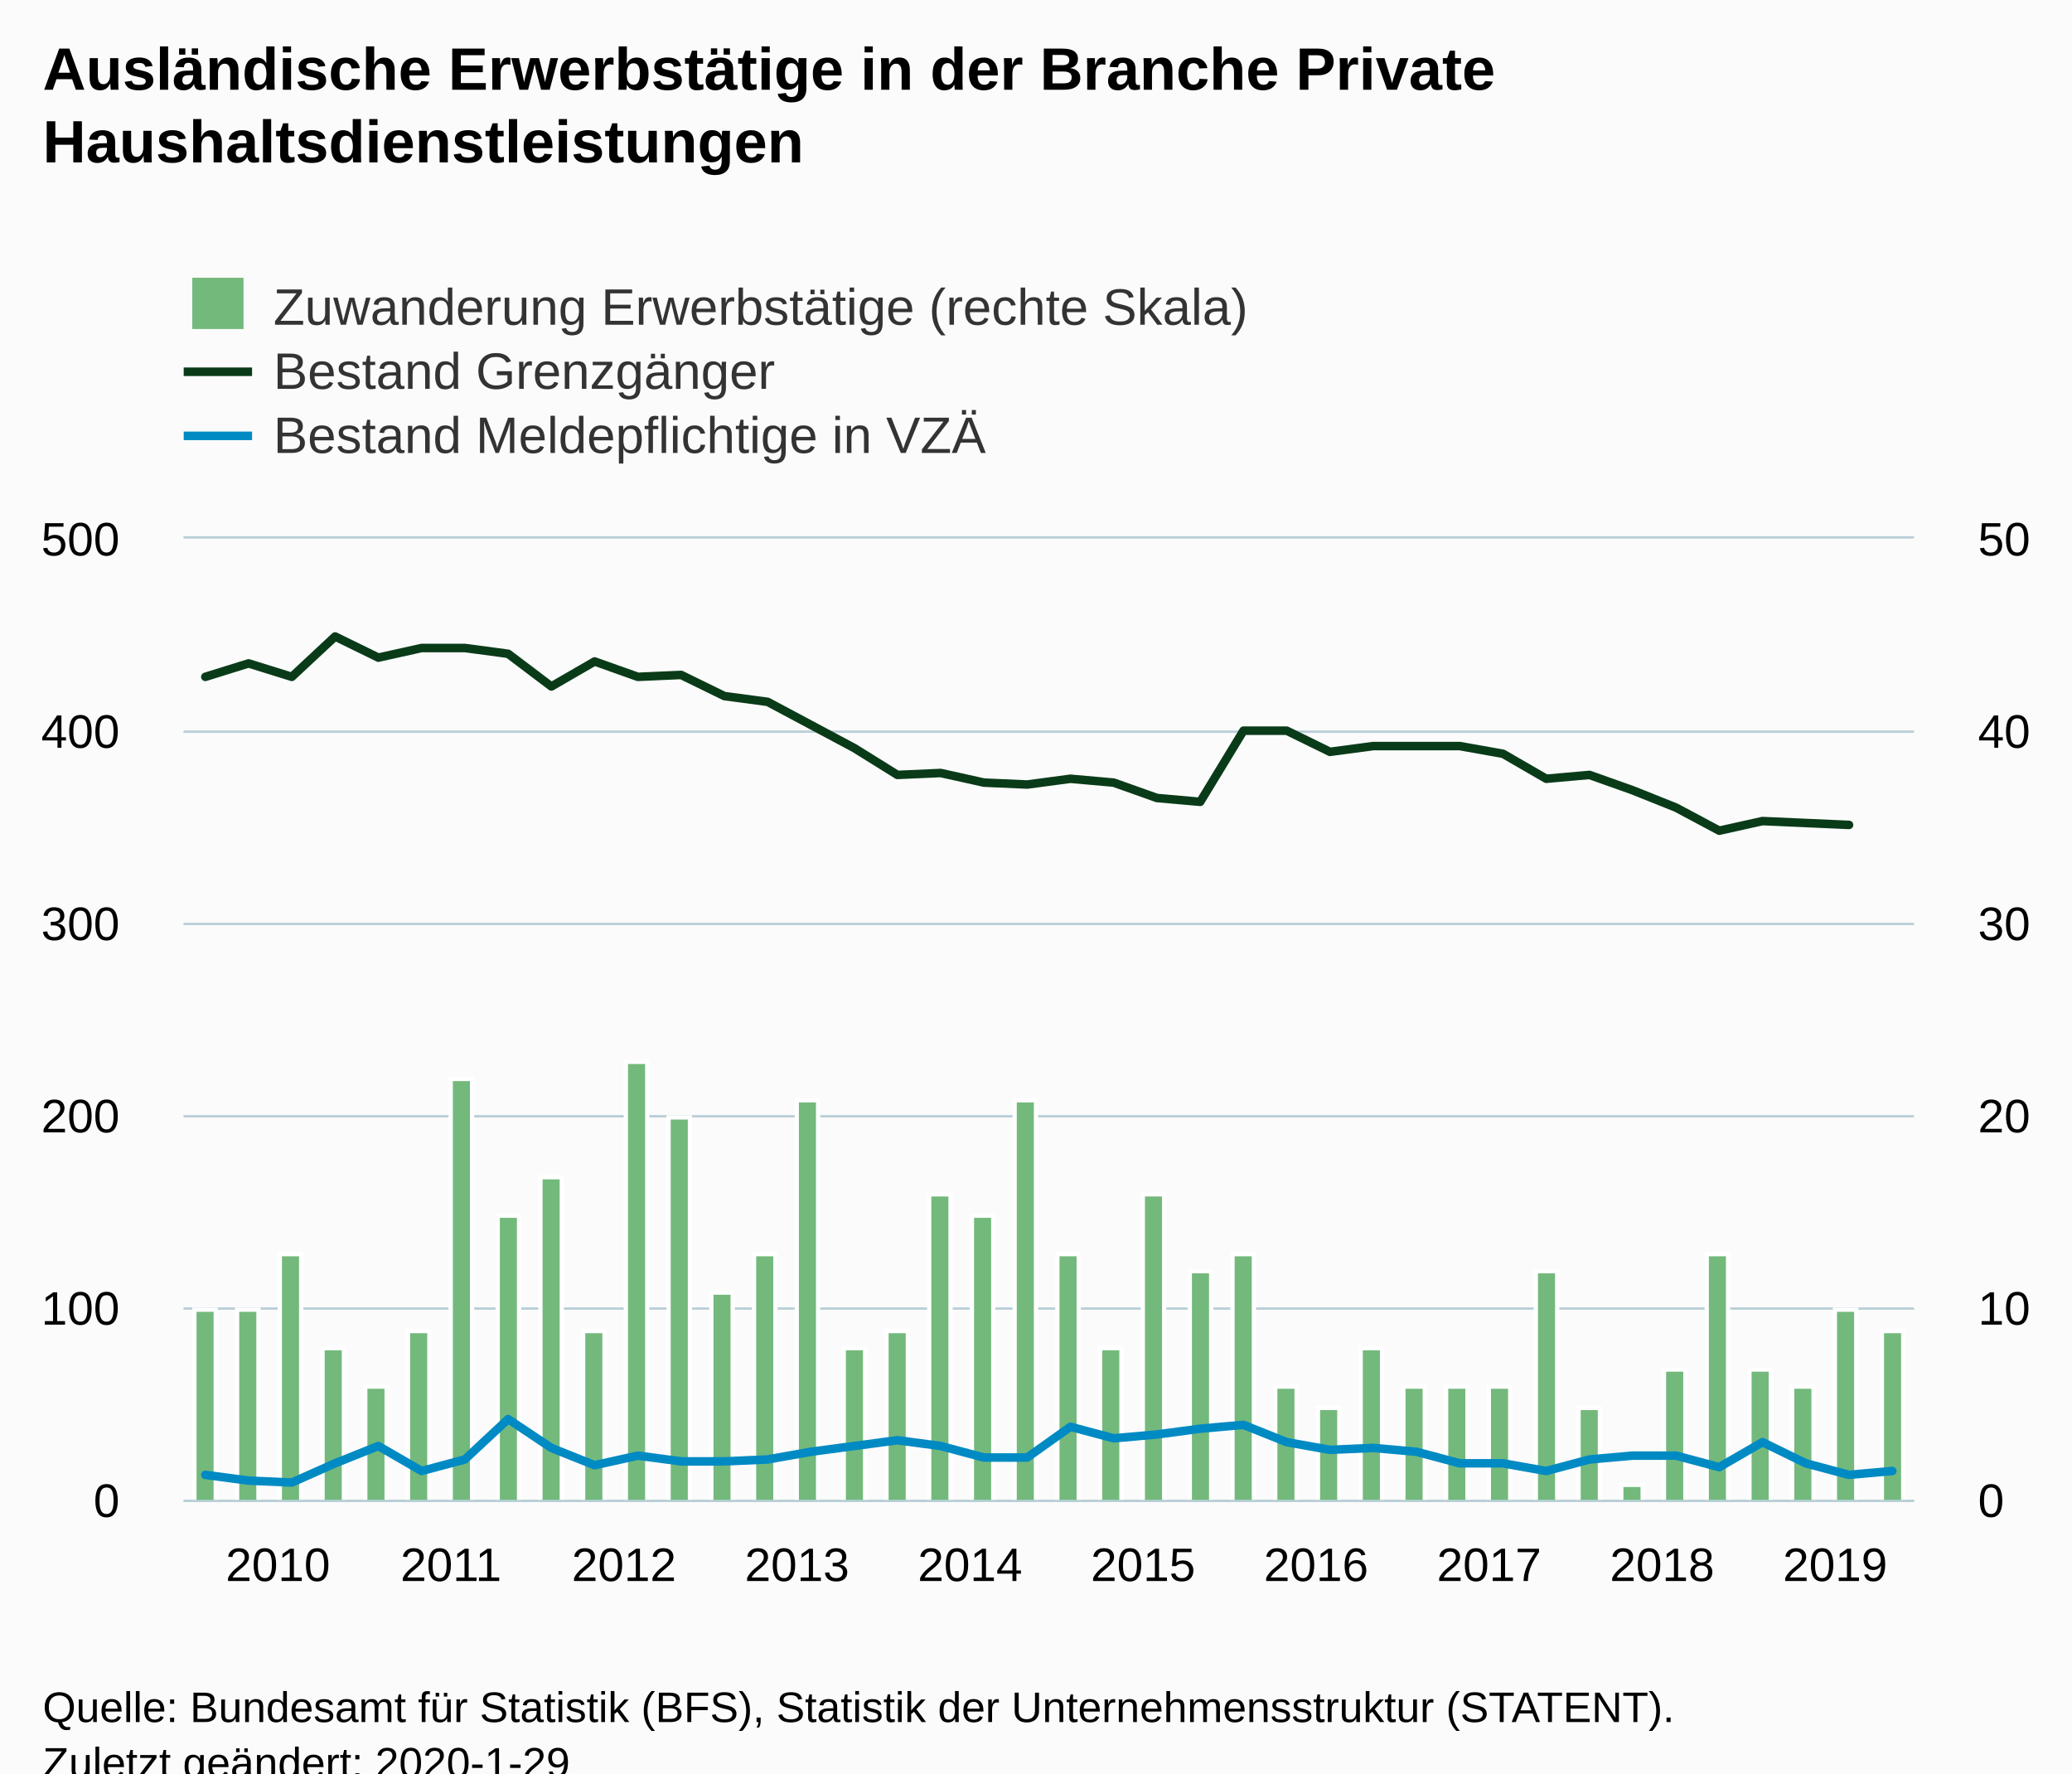
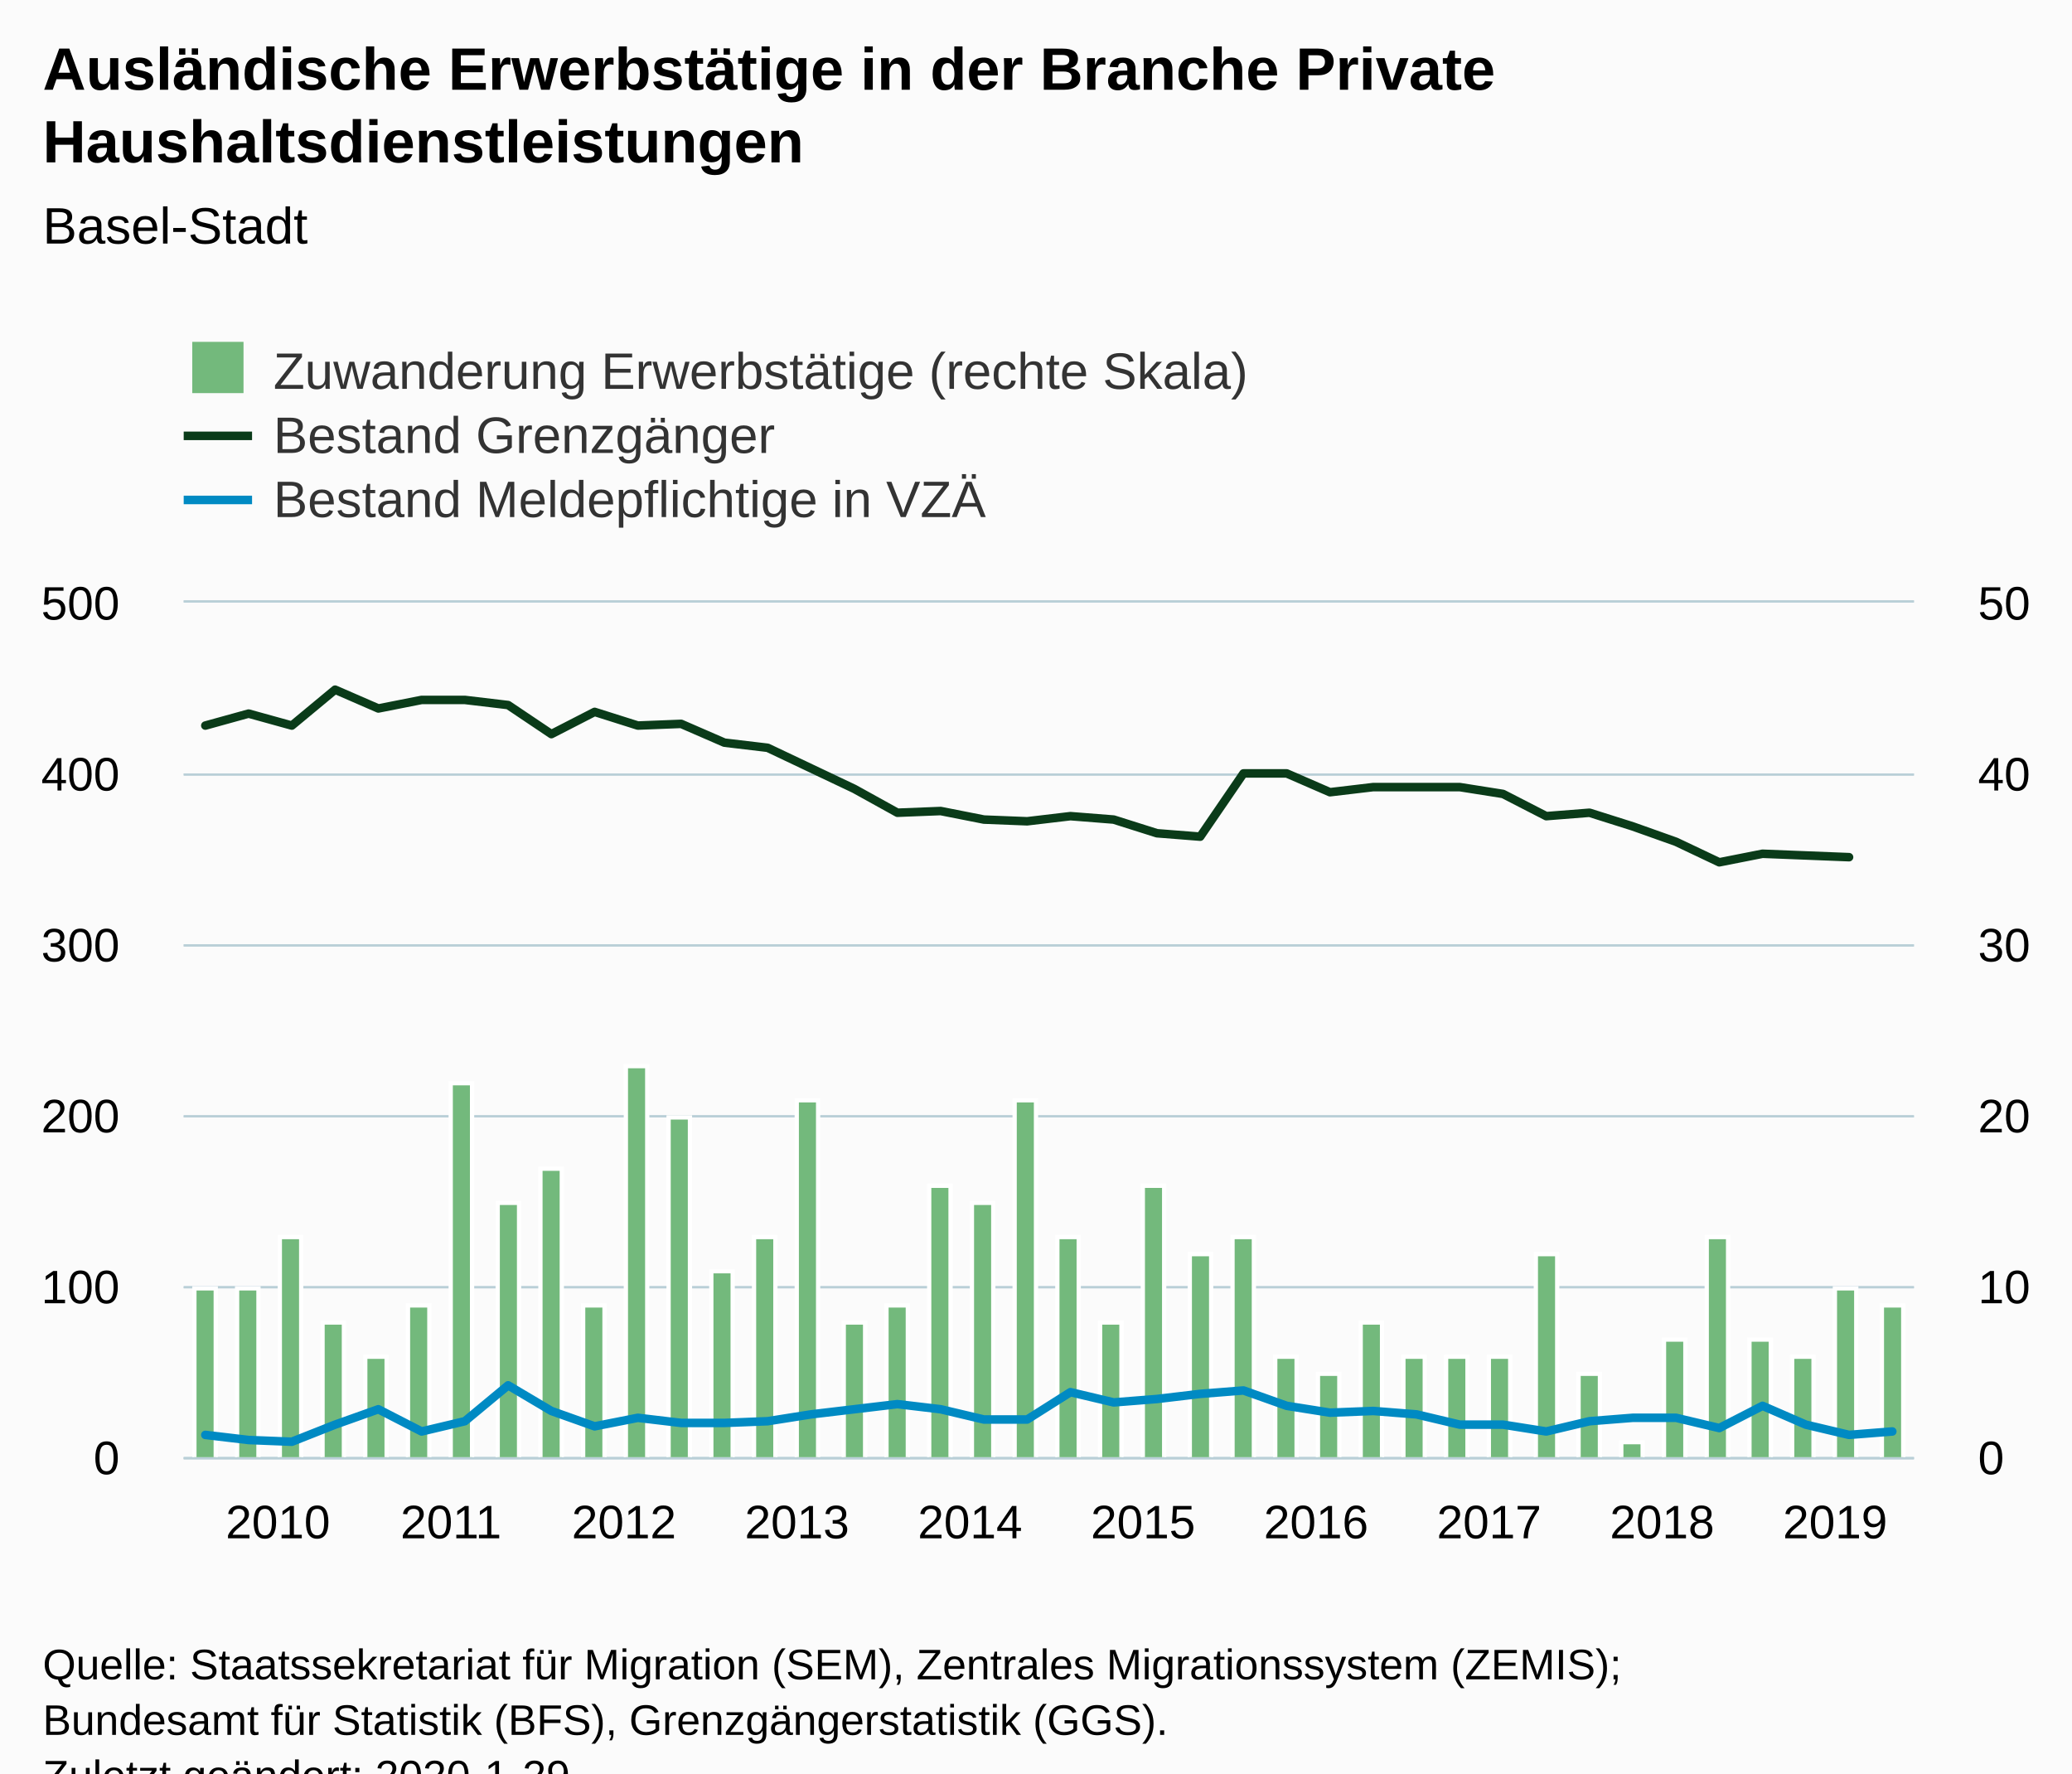
<svg xmlns="http://www.w3.org/2000/svg" version="1.1" class="highcharts-root" style="font-family:Arial;font-size:12px;" viewBox="0 0 485 415">
  <defs>
-     <clipPath id="highcharts-dhegg9l-8">
-       <rect x="0" y="0" width="405" height="225" fill="none" />
+     <clipPath id="highcharts-0zw6gos-8">
+       <rect x="0" y="0" width="405" height="200" fill="none" />
    </clipPath>
-     <clipPath id="highcharts-dhegg9l-9">
-       <rect x="0" y="0" width="405" height="225" fill="none" />
+     <clipPath id="highcharts-0zw6gos-9">
+       <rect x="0" y="0" width="405" height="200" fill="none" />
    </clipPath>
-     <clipPath id="highcharts-dhegg9l-10">
-       <rect x="0" y="0" width="405" height="225" fill="none" />
+     <clipPath id="highcharts-0zw6gos-10">
+       <rect x="0" y="0" width="405" height="200" fill="none" />
    </clipPath>
  </defs>
  <rect fill="#fbfbfb" class="highcharts-background" x="0" y="0" width="485" height="428" rx="0" ry="0" />
-   <rect fill="none" class="highcharts-plot-background" x="43" y="126" width="405" height="225" />
+   <rect fill="none" class="highcharts-plot-background" x="43" y="141" width="405" height="200" />
  <g class="highcharts-pane-group" data-z-index="0" />
  <g class="highcharts-grid highcharts-xaxis-grid " data-z-index="1">
-     <path fill="none" data-z-index="1" class="highcharts-grid-line" d="M 47.5 126 L 47.5 351" opacity="1" />
-     <path fill="none" data-z-index="1" class="highcharts-grid-line" d="M 88.5 126 L 88.5 351" opacity="1" />
-     <path fill="none" data-z-index="1" class="highcharts-grid-line" d="M 128.5 126 L 128.5 351" opacity="1" />
-     <path fill="none" data-z-index="1" class="highcharts-grid-line" d="M 169.5 126 L 169.5 351" opacity="1" />
-     <path fill="none" data-z-index="1" class="highcharts-grid-line" d="M 209.5 126 L 209.5 351" opacity="1" />
-     <path fill="none" data-z-index="1" class="highcharts-grid-line" d="M 250.5 126 L 250.5 351" opacity="1" />
-     <path fill="none" data-z-index="1" class="highcharts-grid-line" d="M 290.5 126 L 290.5 351" opacity="1" />
-     <path fill="none" data-z-index="1" class="highcharts-grid-line" d="M 331.5 126 L 331.5 351" opacity="1" />
-     <path fill="none" data-z-index="1" class="highcharts-grid-line" d="M 371.5 126 L 371.5 351" opacity="1" />
-     <path fill="none" data-z-index="1" class="highcharts-grid-line" d="M 412.5 126 L 412.5 351" opacity="1" />
+     <path fill="none" data-z-index="1" class="highcharts-grid-line" d="M 47.5 141 L 47.5 341" opacity="1" />
+     <path fill="none" data-z-index="1" class="highcharts-grid-line" d="M 88.5 141 L 88.5 341" opacity="1" />
+     <path fill="none" data-z-index="1" class="highcharts-grid-line" d="M 128.5 141 L 128.5 341" opacity="1" />
+     <path fill="none" data-z-index="1" class="highcharts-grid-line" d="M 169.5 141 L 169.5 341" opacity="1" />
+     <path fill="none" data-z-index="1" class="highcharts-grid-line" d="M 209.5 141 L 209.5 341" opacity="1" />
+     <path fill="none" data-z-index="1" class="highcharts-grid-line" d="M 250.5 141 L 250.5 341" opacity="1" />
+     <path fill="none" data-z-index="1" class="highcharts-grid-line" d="M 290.5 141 L 290.5 341" opacity="1" />
+     <path fill="none" data-z-index="1" class="highcharts-grid-line" d="M 331.5 141 L 331.5 341" opacity="1" />
+     <path fill="none" data-z-index="1" class="highcharts-grid-line" d="M 371.5 141 L 371.5 341" opacity="1" />
+     <path fill="none" data-z-index="1" class="highcharts-grid-line" d="M 412.5 141 L 412.5 341" opacity="1" />
  </g>
  <g class="highcharts-grid highcharts-yaxis-grid " data-z-index="1">
-     <path fill="none" stroke="#B9CFD7" stroke-width="0.5" data-z-index="1" class="highcharts-grid-line" d="M 43 351.25 L 448 351.25" opacity="1" />
-     <path fill="none" stroke="#B9CFD7" stroke-width="0.5" data-z-index="1" class="highcharts-grid-line" d="M 43 306.25 L 448 306.25" opacity="1" />
+     <path fill="none" stroke="#B9CFD7" stroke-width="0.5" data-z-index="1" class="highcharts-grid-line" d="M 43 341.25 L 448 341.25" opacity="1" />
+     <path fill="none" stroke="#B9CFD7" stroke-width="0.5" data-z-index="1" class="highcharts-grid-line" d="M 43 301.25 L 448 301.25" opacity="1" />
    <path fill="none" stroke="#B9CFD7" stroke-width="0.5" data-z-index="1" class="highcharts-grid-line" d="M 43 261.25 L 448 261.25" opacity="1" />
-     <path fill="none" stroke="#B9CFD7" stroke-width="0.5" data-z-index="1" class="highcharts-grid-line" d="M 43 216.25 L 448 216.25" opacity="1" />
-     <path fill="none" stroke="#B9CFD7" stroke-width="0.5" data-z-index="1" class="highcharts-grid-line" d="M 43 171.25 L 448 171.25" opacity="1" />
-     <path fill="none" stroke="#B9CFD7" stroke-width="0.5" data-z-index="1" class="highcharts-grid-line" d="M 43 125.75 L 448 125.75" opacity="1" />
+     <path fill="none" stroke="#B9CFD7" stroke-width="0.5" data-z-index="1" class="highcharts-grid-line" d="M 43 221.25 L 448 221.25" opacity="1" />
+     <path fill="none" stroke="#B9CFD7" stroke-width="0.5" data-z-index="1" class="highcharts-grid-line" d="M 43 181.25 L 448 181.25" opacity="1" />
+     <path fill="none" stroke="#B9CFD7" stroke-width="0.5" data-z-index="1" class="highcharts-grid-line" d="M 43 140.75 L 448 140.75" opacity="1" />
  </g>
  <g class="highcharts-grid highcharts-yaxis-grid " data-z-index="1">
-     <path fill="none" stroke="#B9CFD7" stroke-width="0.5" data-z-index="1" class="highcharts-grid-line" d="M 43 351.25 L 448 351.25" opacity="1" />
-     <path fill="none" stroke="#B9CFD7" stroke-width="0.5" data-z-index="1" class="highcharts-grid-line" d="M 43 306.25 L 448 306.25" opacity="1" />
+     <path fill="none" stroke="#B9CFD7" stroke-width="0.5" data-z-index="1" class="highcharts-grid-line" d="M 43 341.25 L 448 341.25" opacity="1" />
+     <path fill="none" stroke="#B9CFD7" stroke-width="0.5" data-z-index="1" class="highcharts-grid-line" d="M 43 301.25 L 448 301.25" opacity="1" />
    <path fill="none" stroke="#B9CFD7" stroke-width="0.5" data-z-index="1" class="highcharts-grid-line" d="M 43 261.25 L 448 261.25" opacity="1" />
-     <path fill="none" stroke="#B9CFD7" stroke-width="0.5" data-z-index="1" class="highcharts-grid-line" d="M 43 216.25 L 448 216.25" opacity="1" />
-     <path fill="none" stroke="#B9CFD7" stroke-width="0.5" data-z-index="1" class="highcharts-grid-line" d="M 43 171.25 L 448 171.25" opacity="1" />
-     <path fill="none" stroke="#B9CFD7" stroke-width="0.5" data-z-index="1" class="highcharts-grid-line" d="M 43 125.75 L 448 125.75" opacity="1" />
+     <path fill="none" stroke="#B9CFD7" stroke-width="0.5" data-z-index="1" class="highcharts-grid-line" d="M 43 221.25 L 448 221.25" opacity="1" />
+     <path fill="none" stroke="#B9CFD7" stroke-width="0.5" data-z-index="1" class="highcharts-grid-line" d="M 43 181.25 L 448 181.25" opacity="1" />
+     <path fill="none" stroke="#B9CFD7" stroke-width="0.5" data-z-index="1" class="highcharts-grid-line" d="M 43 140.75 L 448 140.75" opacity="1" />
  </g>
-   <rect fill="none" class="highcharts-plot-border" data-z-index="1" x="43" y="126" width="405" height="225" />
+   <rect fill="none" class="highcharts-plot-border" data-z-index="1" x="43" y="141" width="405" height="200" />
  <g class="highcharts-axis highcharts-xaxis " data-z-index="2">
-     <path fill="none" class="highcharts-axis-line" stroke="#B9CFD7" stroke-width="0.5" data-z-index="7" d="M 43 351.25 L 448 351.25" />
+     <path fill="none" class="highcharts-axis-line" stroke="#B9CFD7" stroke-width="0.5" data-z-index="7" d="M 43 341.25 L 448 341.25" />
  </g>
  <g class="highcharts-axis highcharts-yaxis " data-z-index="2">
-     <path fill="none" class="highcharts-axis-line" data-z-index="7" d="M 43 126 L 43 351" />
+     <path fill="none" class="highcharts-axis-line" data-z-index="7" d="M 43 141 L 43 341" />
  </g>
  <g class="highcharts-axis highcharts-yaxis " data-z-index="2">
-     <path fill="none" class="highcharts-axis-line" data-z-index="7" d="M 448 126 L 448 351" />
+     <path fill="none" class="highcharts-axis-line" data-z-index="7" d="M 448 141 L 448 341" />
  </g>
  <g class="highcharts-series-group" data-z-index="3">
-     <g data-z-index="0.1" class="highcharts-series highcharts-series-0 highcharts-column-series " transform="translate(43,126) scale(1 1)" clip-path="url(#highcharts-dhegg9l-9)">
-       <rect x="2.5" y="180.5" width="5" height="45" fill="#73b97c" stroke="#ffffff" stroke-width="1" class="highcharts-point" />
-       <rect x="12.5" y="180.5" width="5" height="45" fill="#73b97c" stroke="#ffffff" stroke-width="1" class="highcharts-point" />
-       <rect x="22.5" y="167.5" width="5" height="58" fill="#73b97c" stroke="#ffffff" stroke-width="1" class="highcharts-point" />
-       <rect x="32.5" y="189.5" width="5" height="36" fill="#73b97c" stroke="#ffffff" stroke-width="1" class="highcharts-point" />
-       <rect x="42.5" y="198.5" width="5" height="27" fill="#73b97c" stroke="#ffffff" stroke-width="1" class="highcharts-point" />
-       <rect x="52.5" y="185.5" width="5" height="40" fill="#73b97c" stroke="#ffffff" stroke-width="1" class="highcharts-point" />
-       <rect x="62.5" y="126.5" width="5" height="99" fill="#73b97c" stroke="#ffffff" stroke-width="1" class="highcharts-point" />
-       <rect x="73.5" y="158.5" width="5" height="67" fill="#73b97c" stroke="#ffffff" stroke-width="1" class="highcharts-point" />
-       <rect x="83.5" y="149.5" width="5" height="76" fill="#73b97c" stroke="#ffffff" stroke-width="1" class="highcharts-point" />
-       <rect x="93.5" y="185.5" width="5" height="40" fill="#73b97c" stroke="#ffffff" stroke-width="1" class="highcharts-point" />
-       <rect x="103.5" y="122.5" width="5" height="103" fill="#73b97c" stroke="#ffffff" stroke-width="1" class="highcharts-point" />
-       <rect x="113.5" y="135.5" width="5" height="90" fill="#73b97c" stroke="#ffffff" stroke-width="1" class="highcharts-point" />
-       <rect x="123.5" y="176.5" width="5" height="49" fill="#73b97c" stroke="#ffffff" stroke-width="1" class="highcharts-point" />
-       <rect x="133.5" y="167.5" width="5" height="58" fill="#73b97c" stroke="#ffffff" stroke-width="1" class="highcharts-point" />
-       <rect x="143.5" y="131.5" width="5" height="94" fill="#73b97c" stroke="#ffffff" stroke-width="1" class="highcharts-point" />
-       <rect x="154.5" y="189.5" width="5" height="36" fill="#73b97c" stroke="#ffffff" stroke-width="1" class="highcharts-point" />
-       <rect x="164.5" y="185.5" width="5" height="40" fill="#73b97c" stroke="#ffffff" stroke-width="1" class="highcharts-point" />
-       <rect x="174.5" y="153.5" width="5" height="72" fill="#73b97c" stroke="#ffffff" stroke-width="1" class="highcharts-point" />
-       <rect x="184.5" y="158.5" width="5" height="67" fill="#73b97c" stroke="#ffffff" stroke-width="1" class="highcharts-point" />
-       <rect x="194.5" y="131.5" width="5" height="94" fill="#73b97c" stroke="#ffffff" stroke-width="1" class="highcharts-point" />
-       <rect x="204.5" y="167.5" width="5" height="58" fill="#73b97c" stroke="#ffffff" stroke-width="1" class="highcharts-point" />
-       <rect x="214.5" y="189.5" width="5" height="36" fill="#73b97c" stroke="#ffffff" stroke-width="1" class="highcharts-point" />
-       <rect x="224.5" y="153.5" width="5" height="72" fill="#73b97c" stroke="#ffffff" stroke-width="1" class="highcharts-point" />
-       <rect x="235.5" y="171.5" width="5" height="54" fill="#73b97c" stroke="#ffffff" stroke-width="1" class="highcharts-point" />
-       <rect x="245.5" y="167.5" width="5" height="58" fill="#73b97c" stroke="#ffffff" stroke-width="1" class="highcharts-point" />
-       <rect x="255.5" y="198.5" width="5" height="27" fill="#73b97c" stroke="#ffffff" stroke-width="1" class="highcharts-point" />
-       <rect x="265.5" y="203.5" width="5" height="22" fill="#73b97c" stroke="#ffffff" stroke-width="1" class="highcharts-point" />
-       <rect x="275.5" y="189.5" width="5" height="36" fill="#73b97c" stroke="#ffffff" stroke-width="1" class="highcharts-point" />
-       <rect x="285.5" y="198.5" width="5" height="27" fill="#73b97c" stroke="#ffffff" stroke-width="1" class="highcharts-point" />
-       <rect x="295.5" y="198.5" width="5" height="27" fill="#73b97c" stroke="#ffffff" stroke-width="1" class="highcharts-point" />
-       <rect x="305.5" y="198.5" width="5" height="27" fill="#73b97c" stroke="#ffffff" stroke-width="1" class="highcharts-point" />
-       <rect x="316.5" y="171.5" width="5" height="54" fill="#73b97c" stroke="#ffffff" stroke-width="1" class="highcharts-point" />
-       <rect x="326.5" y="203.5" width="5" height="22" fill="#73b97c" stroke="#ffffff" stroke-width="1" class="highcharts-point" />
-       <rect x="336.5" y="221.5" width="5" height="4" fill="#73b97c" stroke="#ffffff" stroke-width="1" class="highcharts-point" />
-       <rect x="346.5" y="194.5" width="5" height="31" fill="#73b97c" stroke="#ffffff" stroke-width="1" class="highcharts-point" />
-       <rect x="356.5" y="167.5" width="5" height="58" fill="#73b97c" stroke="#ffffff" stroke-width="1" class="highcharts-point" />
-       <rect x="366.5" y="194.5" width="5" height="31" fill="#73b97c" stroke="#ffffff" stroke-width="1" class="highcharts-point" />
-       <rect x="376.5" y="198.5" width="5" height="27" fill="#73b97c" stroke="#ffffff" stroke-width="1" class="highcharts-point" />
-       <rect x="386.5" y="180.5" width="5" height="45" fill="#73b97c" stroke="#ffffff" stroke-width="1" class="highcharts-point" />
-       <rect x="397.5" y="185.5" width="5" height="40" fill="#73b97c" stroke="#ffffff" stroke-width="1" class="highcharts-point" />
+     <g data-z-index="0.1" class="highcharts-series highcharts-series-0 highcharts-column-series " transform="translate(43,141) scale(1 1)" clip-path="url(#highcharts-0zw6gos-9)">
+       <rect x="2.5" y="160.5" width="5" height="40" fill="#73b97c" stroke="#ffffff" stroke-width="1" class="highcharts-point" />
+       <rect x="12.5" y="160.5" width="5" height="40" fill="#73b97c" stroke="#ffffff" stroke-width="1" class="highcharts-point" />
+       <rect x="22.5" y="148.5" width="5" height="52" fill="#73b97c" stroke="#ffffff" stroke-width="1" class="highcharts-point" />
+       <rect x="32.5" y="168.5" width="5" height="32" fill="#73b97c" stroke="#ffffff" stroke-width="1" class="highcharts-point" />
+       <rect x="42.5" y="176.5" width="5" height="24" fill="#73b97c" stroke="#ffffff" stroke-width="1" class="highcharts-point" />
+       <rect x="52.5" y="164.5" width="5" height="36" fill="#73b97c" stroke="#ffffff" stroke-width="1" class="highcharts-point" />
+       <rect x="62.5" y="112.5" width="5" height="88" fill="#73b97c" stroke="#ffffff" stroke-width="1" class="highcharts-point" />
+       <rect x="73.5" y="140.5" width="5" height="60" fill="#73b97c" stroke="#ffffff" stroke-width="1" class="highcharts-point" />
+       <rect x="83.5" y="132.5" width="5" height="68" fill="#73b97c" stroke="#ffffff" stroke-width="1" class="highcharts-point" />
+       <rect x="93.5" y="164.5" width="5" height="36" fill="#73b97c" stroke="#ffffff" stroke-width="1" class="highcharts-point" />
+       <rect x="103.5" y="108.5" width="5" height="92" fill="#73b97c" stroke="#ffffff" stroke-width="1" class="highcharts-point" />
+       <rect x="113.5" y="120.5" width="5" height="80" fill="#73b97c" stroke="#ffffff" stroke-width="1" class="highcharts-point" />
+       <rect x="123.5" y="156.5" width="5" height="44" fill="#73b97c" stroke="#ffffff" stroke-width="1" class="highcharts-point" />
+       <rect x="133.5" y="148.5" width="5" height="52" fill="#73b97c" stroke="#ffffff" stroke-width="1" class="highcharts-point" />
+       <rect x="143.5" y="116.5" width="5" height="84" fill="#73b97c" stroke="#ffffff" stroke-width="1" class="highcharts-point" />
+       <rect x="154.5" y="168.5" width="5" height="32" fill="#73b97c" stroke="#ffffff" stroke-width="1" class="highcharts-point" />
+       <rect x="164.5" y="164.5" width="5" height="36" fill="#73b97c" stroke="#ffffff" stroke-width="1" class="highcharts-point" />
+       <rect x="174.5" y="136.5" width="5" height="64" fill="#73b97c" stroke="#ffffff" stroke-width="1" class="highcharts-point" />
+       <rect x="184.5" y="140.5" width="5" height="60" fill="#73b97c" stroke="#ffffff" stroke-width="1" class="highcharts-point" />
+       <rect x="194.5" y="116.5" width="5" height="84" fill="#73b97c" stroke="#ffffff" stroke-width="1" class="highcharts-point" />
+       <rect x="204.5" y="148.5" width="5" height="52" fill="#73b97c" stroke="#ffffff" stroke-width="1" class="highcharts-point" />
+       <rect x="214.5" y="168.5" width="5" height="32" fill="#73b97c" stroke="#ffffff" stroke-width="1" class="highcharts-point" />
+       <rect x="224.5" y="136.5" width="5" height="64" fill="#73b97c" stroke="#ffffff" stroke-width="1" class="highcharts-point" />
+       <rect x="235.5" y="152.5" width="5" height="48" fill="#73b97c" stroke="#ffffff" stroke-width="1" class="highcharts-point" />
+       <rect x="245.5" y="148.5" width="5" height="52" fill="#73b97c" stroke="#ffffff" stroke-width="1" class="highcharts-point" />
+       <rect x="255.5" y="176.5" width="5" height="24" fill="#73b97c" stroke="#ffffff" stroke-width="1" class="highcharts-point" />
+       <rect x="265.5" y="180.5" width="5" height="20" fill="#73b97c" stroke="#ffffff" stroke-width="1" class="highcharts-point" />
+       <rect x="275.5" y="168.5" width="5" height="32" fill="#73b97c" stroke="#ffffff" stroke-width="1" class="highcharts-point" />
+       <rect x="285.5" y="176.5" width="5" height="24" fill="#73b97c" stroke="#ffffff" stroke-width="1" class="highcharts-point" />
+       <rect x="295.5" y="176.5" width="5" height="24" fill="#73b97c" stroke="#ffffff" stroke-width="1" class="highcharts-point" />
+       <rect x="305.5" y="176.5" width="5" height="24" fill="#73b97c" stroke="#ffffff" stroke-width="1" class="highcharts-point" />
+       <rect x="316.5" y="152.5" width="5" height="48" fill="#73b97c" stroke="#ffffff" stroke-width="1" class="highcharts-point" />
+       <rect x="326.5" y="180.5" width="5" height="20" fill="#73b97c" stroke="#ffffff" stroke-width="1" class="highcharts-point" />
+       <rect x="336.5" y="196.5" width="5" height="4" fill="#73b97c" stroke="#ffffff" stroke-width="1" class="highcharts-point" />
+       <rect x="346.5" y="172.5" width="5" height="28" fill="#73b97c" stroke="#ffffff" stroke-width="1" class="highcharts-point" />
+       <rect x="356.5" y="148.5" width="5" height="52" fill="#73b97c" stroke="#ffffff" stroke-width="1" class="highcharts-point" />
+       <rect x="366.5" y="172.5" width="5" height="28" fill="#73b97c" stroke="#ffffff" stroke-width="1" class="highcharts-point" />
+       <rect x="376.5" y="176.5" width="5" height="24" fill="#73b97c" stroke="#ffffff" stroke-width="1" class="highcharts-point" />
+       <rect x="386.5" y="160.5" width="5" height="40" fill="#73b97c" stroke="#ffffff" stroke-width="1" class="highcharts-point" />
+       <rect x="397.5" y="164.5" width="5" height="36" fill="#73b97c" stroke="#ffffff" stroke-width="1" class="highcharts-point" />
    </g>
-     <g data-z-index="0.1" class="highcharts-markers highcharts-series-0 highcharts-column-series " transform="translate(43,126) scale(1 1)" clip-path="none" />
-     <g data-z-index="0.1" class="highcharts-series highcharts-series-1 highcharts-line-series " transform="translate(43,126) scale(1 1)" clip-path="url(#highcharts-dhegg9l-10)">
-       <path fill="none" d="M 5.062 32.4 L 15.188 29.25 L 25.312 32.4 L 35.438 22.95 L 45.562 27.9 L 55.688 25.65 L 65.812 25.65 L 75.938 27 L 86.062 34.65 L 96.188 28.8 L 106.312 32.4 L 116.438 31.95 L 126.562 36.9 L 136.688 38.25 L 146.812 43.65 L 156.938 49.05 L 167.062 55.35 L 177.188 54.9 L 187.312 57.15 L 197.438 57.6 L 207.562 56.25 L 217.688 57.15 L 227.812 60.75 L 237.938 61.65 L 248.062 45 L 258.188 45 L 268.312 49.95 L 278.438 48.6 L 288.562 48.6 L 298.688 48.6 L 308.812 50.4 L 318.938 56.25 L 329.062 55.35 L 339.188 58.95 L 349.312 63 L 359.438 68.4 L 369.562 66.15 L 379.688 66.6 L 389.812 67.05" class="highcharts-graph" data-z-index="1" stroke="#0A3B19" stroke-width="2" stroke-linejoin="round" stroke-linecap="round" />
+     <g data-z-index="0.1" class="highcharts-markers highcharts-series-0 highcharts-column-series " transform="translate(43,141) scale(1 1)" clip-path="none" />
+     <g data-z-index="0.1" class="highcharts-series highcharts-series-1 highcharts-line-series " transform="translate(43,141) scale(1 1)" clip-path="url(#highcharts-0zw6gos-10)">
+       <path fill="none" d="M 5.062 28.8 L 15.188 26 L 25.312 28.8 L 35.438 20.4 L 45.562 24.8 L 55.688 22.8 L 65.812 22.8 L 75.938 24 L 86.062 30.8 L 96.188 25.6 L 106.312 28.8 L 116.438 28.4 L 126.562 32.8 L 136.688 34 L 146.812 38.8 L 156.938 43.6 L 167.062 49.2 L 177.188 48.8 L 187.312 50.8 L 197.438 51.2 L 207.562 50 L 217.688 50.8 L 227.812 54 L 237.938 54.8 L 248.062 40 L 258.188 40 L 268.312 44.4 L 278.438 43.2 L 288.562 43.2 L 298.688 43.2 L 308.812 44.8 L 318.938 50 L 329.062 49.2 L 339.188 52.4 L 349.312 56 L 359.438 60.8 L 369.562 58.8 L 379.688 59.2 L 389.812 59.6" class="highcharts-graph" data-z-index="1" stroke="#0A3B19" stroke-width="2" stroke-linejoin="round" stroke-linecap="round" />
    </g>
-     <g data-z-index="0.1" class="highcharts-markers highcharts-series-1 highcharts-line-series " transform="translate(43,126) scale(1 1)" clip-path="none" />
-     <g data-z-index="0.1" class="highcharts-series highcharts-series-2 highcharts-line-series " transform="translate(43,126) scale(1 1)" clip-path="url(#highcharts-dhegg9l-10)">
-       <path fill="none" d="M 5.062 219.15 L 15.188 220.5 L 25.312 220.95 L 35.438 216.45 L 45.562 212.4 L 55.688 218.25 L 65.812 215.55 L 75.938 206.1 L 86.062 212.85 L 96.188 216.9 L 106.312 214.65 L 116.438 216 L 126.562 216 L 136.688 215.55 L 146.812 213.75 L 156.938 212.4 L 167.062 211.05 L 177.188 212.4 L 187.312 215.1 L 197.438 215.1 L 207.562 207.9 L 217.688 210.6 L 227.812 209.7 L 237.938 208.35 L 248.062 207.45 L 258.188 211.5 L 268.312 213.3 L 278.438 212.85 L 288.562 213.75 L 298.688 216.45 L 308.812 216.45 L 318.938 218.25 L 329.062 215.55 L 339.188 214.65 L 349.312 214.65 L 359.438 217.35 L 369.562 211.5 L 379.688 216.45 L 389.812 219.15 L 399.938 218.25" class="highcharts-graph" data-z-index="1" stroke="#008AC3" stroke-width="2" stroke-linejoin="round" stroke-linecap="round" />
+     <g data-z-index="0.1" class="highcharts-markers highcharts-series-1 highcharts-line-series " transform="translate(43,141) scale(1 1)" clip-path="none" />
+     <g data-z-index="0.1" class="highcharts-series highcharts-series-2 highcharts-line-series " transform="translate(43,141) scale(1 1)" clip-path="url(#highcharts-0zw6gos-10)">
+       <path fill="none" d="M 5.062 194.8 L 15.188 196 L 25.312 196.4 L 35.438 192.4 L 45.562 188.8 L 55.688 194 L 65.812 191.6 L 75.938 183.2 L 86.062 189.2 L 96.188 192.8 L 106.312 190.8 L 116.438 192 L 126.562 192 L 136.688 191.6 L 146.812 190 L 156.938 188.8 L 167.062 187.6 L 177.188 188.8 L 187.312 191.2 L 197.438 191.2 L 207.562 184.8 L 217.688 187.2 L 227.812 186.4 L 237.938 185.2 L 248.062 184.4 L 258.188 188 L 268.312 189.6 L 278.438 189.2 L 288.562 190 L 298.688 192.4 L 308.812 192.4 L 318.938 194 L 329.062 191.6 L 339.188 190.8 L 349.312 190.8 L 359.438 193.2 L 369.562 188 L 379.688 192.4 L 389.812 194.8 L 399.938 194" class="highcharts-graph" data-z-index="1" stroke="#008AC3" stroke-width="2" stroke-linejoin="round" stroke-linecap="round" />
    </g>
-     <g data-z-index="0.1" class="highcharts-markers highcharts-series-2 highcharts-line-series " transform="translate(43,126) scale(1 1)" clip-path="none" />
+     <g data-z-index="0.1" class="highcharts-markers highcharts-series-2 highcharts-line-series " transform="translate(43,141) scale(1 1)" clip-path="none" />
  </g>
  <text x="10" text-anchor="start" class="highcharts-title" data-z-index="4" style="color:#000000;font-size:14px;font-weight:bold;fill:#000000;" y="21">
    <tspan>Ausländische Erwerbstätige in der Branche Private</tspan>
    <tspan dy="17" x="10">Haushaltsdienstleistungen</tspan>
  </text>
-   <text x="10" text-anchor="start" class="highcharts-subtitle" data-z-index="4" style="color:#000000;font-size:12px;font-weight:normal;font-family:Arial;fill:#000000;" y="57" />
-   <g class="highcharts-legend" data-z-index="7" transform="translate(35,58)">
+   <text x="10" text-anchor="start" class="highcharts-subtitle" data-z-index="4" style="color:#000000;font-size:12px;font-weight:normal;font-family:Arial;fill:#000000;" y="57">
+     <tspan>Basel-Stadt</tspan>
+   </text>
+   <g class="highcharts-legend" data-z-index="7" transform="translate(35,73)">
    <rect fill="none" class="highcharts-legend-box" rx="0" ry="0" x="0" y="0" width="271" height="56" visibility="visible" />
    <g data-z-index="1">
      <g>
        <g class="highcharts-legend-item highcharts-column-series highcharts-color-undefined highcharts-series-0" data-z-index="1" transform="translate(8,3)">
          <text x="21" style="color:#333333;font-size:12px;font-weight:normal;cursor:pointer;fill:#333333;" text-anchor="start" data-z-index="2" y="15">
            <tspan>Zuwanderung Erwerbstätige (rechte Skala)</tspan>
          </text>
          <rect x="2" y="4" width="12" height="12" fill="#73b97c" class="highcharts-point" data-z-index="3" />
        </g>
        <g class="highcharts-legend-item highcharts-line-series highcharts-color-undefined highcharts-series-1" data-z-index="1" transform="translate(8,18)">
          <path fill="none" d="M 0 11 L 16 11" class="highcharts-graph" stroke="#0A3B19" stroke-width="2" />
          <text x="21" y="15" style="color:#333333;font-size:12px;font-weight:normal;cursor:pointer;fill:#333333;" text-anchor="start" data-z-index="2">
            <tspan>Bestand Grenzgänger</tspan>
          </text>
        </g>
        <g class="highcharts-legend-item highcharts-line-series highcharts-color-undefined highcharts-series-2" data-z-index="1" transform="translate(8,33)">
          <path fill="none" d="M 0 11 L 16 11" class="highcharts-graph" stroke="#008AC3" stroke-width="2" />
          <text x="21" y="15" style="color:#333333;font-size:12px;font-weight:normal;cursor:pointer;fill:#333333;" text-anchor="start" data-z-index="2">
            <tspan>Bestand Meldepflichtige in VZÄ</tspan>
          </text>
        </g>
      </g>
    </g>
  </g>
  <g class="highcharts-axis-labels highcharts-xaxis-labels " data-z-index="7">
-     <text x="65.062" style="color:#000000;cursor:default;font-size:11px;fill:#000000;" text-anchor="middle" transform="translate(0,0)" y="370" opacity="1">2010</text>
-     <text x="105.562" style="color:#000000;cursor:default;font-size:11px;fill:#000000;" text-anchor="middle" transform="translate(0,0)" y="370" opacity="1">2011</text>
-     <text x="146.062" style="color:#000000;cursor:default;font-size:11px;fill:#000000;" text-anchor="middle" transform="translate(0,0)" y="370" opacity="1">2012</text>
-     <text x="186.562" style="color:#000000;cursor:default;font-size:11px;fill:#000000;" text-anchor="middle" transform="translate(0,0)" y="370" opacity="1">2013</text>
-     <text x="227.062" style="color:#000000;cursor:default;font-size:11px;fill:#000000;" text-anchor="middle" transform="translate(0,0)" y="370" opacity="1">2014</text>
-     <text x="267.562" style="color:#000000;cursor:default;font-size:11px;fill:#000000;" text-anchor="middle" transform="translate(0,0)" y="370" opacity="1">2015</text>
-     <text x="308.062" style="color:#000000;cursor:default;font-size:11px;fill:#000000;" text-anchor="middle" transform="translate(0,0)" y="370" opacity="1">2016</text>
-     <text x="348.562" style="color:#000000;cursor:default;font-size:11px;fill:#000000;" text-anchor="middle" transform="translate(0,0)" y="370" opacity="1">2017</text>
-     <text x="389.062" style="color:#000000;cursor:default;font-size:11px;fill:#000000;" text-anchor="middle" transform="translate(0,0)" y="370" opacity="1">2018</text>
-     <text x="429.562" style="color:#000000;cursor:default;font-size:11px;fill:#000000;" text-anchor="middle" transform="translate(0,0)" y="370" opacity="1">2019</text>
+     <text x="65.062" style="color:#000000;cursor:default;font-size:11px;fill:#000000;" text-anchor="middle" transform="translate(0,0)" y="360" opacity="1">2010</text>
+     <text x="105.562" style="color:#000000;cursor:default;font-size:11px;fill:#000000;" text-anchor="middle" transform="translate(0,0)" y="360" opacity="1">2011</text>
+     <text x="146.062" style="color:#000000;cursor:default;font-size:11px;fill:#000000;" text-anchor="middle" transform="translate(0,0)" y="360" opacity="1">2012</text>
+     <text x="186.562" style="color:#000000;cursor:default;font-size:11px;fill:#000000;" text-anchor="middle" transform="translate(0,0)" y="360" opacity="1">2013</text>
+     <text x="227.062" style="color:#000000;cursor:default;font-size:11px;fill:#000000;" text-anchor="middle" transform="translate(0,0)" y="360" opacity="1">2014</text>
+     <text x="267.562" style="color:#000000;cursor:default;font-size:11px;fill:#000000;" text-anchor="middle" transform="translate(0,0)" y="360" opacity="1">2015</text>
+     <text x="308.062" style="color:#000000;cursor:default;font-size:11px;fill:#000000;" text-anchor="middle" transform="translate(0,0)" y="360" opacity="1">2016</text>
+     <text x="348.562" style="color:#000000;cursor:default;font-size:11px;fill:#000000;" text-anchor="middle" transform="translate(0,0)" y="360" opacity="1">2017</text>
+     <text x="389.062" style="color:#000000;cursor:default;font-size:11px;fill:#000000;" text-anchor="middle" transform="translate(0,0)" y="360" opacity="1">2018</text>
+     <text x="429.562" style="color:#000000;cursor:default;font-size:11px;fill:#000000;" text-anchor="middle" transform="translate(0,0)" y="360" opacity="1">2019</text>
  </g>
  <g class="highcharts-axis-labels highcharts-yaxis-labels " data-z-index="7">
-     <text x="28" style="color:#000000;cursor:default;font-size:11px;fill:#000000;" text-anchor="end" transform="translate(0,0)" y="355" opacity="1">0</text>
-     <text x="28" style="color:#000000;cursor:default;font-size:11px;fill:#000000;" text-anchor="end" transform="translate(0,0)" y="310" opacity="1">100</text>
+     <text x="28" style="color:#000000;cursor:default;font-size:11px;fill:#000000;" text-anchor="end" transform="translate(0,0)" y="345" opacity="1">0</text>
+     <text x="28" style="color:#000000;cursor:default;font-size:11px;fill:#000000;" text-anchor="end" transform="translate(0,0)" y="305" opacity="1">100</text>
    <text x="28" style="color:#000000;cursor:default;font-size:11px;fill:#000000;" text-anchor="end" transform="translate(0,0)" y="265" opacity="1">200</text>
-     <text x="28" style="color:#000000;cursor:default;font-size:11px;fill:#000000;" text-anchor="end" transform="translate(0,0)" y="220" opacity="1">300</text>
-     <text x="28" style="color:#000000;cursor:default;font-size:11px;fill:#000000;" text-anchor="end" transform="translate(0,0)" y="175" opacity="1">400</text>
-     <text x="28" style="color:#000000;cursor:default;font-size:11px;fill:#000000;" text-anchor="end" transform="translate(0,0)" y="130" opacity="1">500</text>
+     <text x="28" style="color:#000000;cursor:default;font-size:11px;fill:#000000;" text-anchor="end" transform="translate(0,0)" y="225" opacity="1">300</text>
+     <text x="28" style="color:#000000;cursor:default;font-size:11px;fill:#000000;" text-anchor="end" transform="translate(0,0)" y="185" opacity="1">400</text>
+     <text x="28" style="color:#000000;cursor:default;font-size:11px;fill:#000000;" text-anchor="end" transform="translate(0,0)" y="145" opacity="1">500</text>
  </g>
  <g class="highcharts-axis-labels highcharts-yaxis-labels " data-z-index="7">
-     <text x="463" style="color:#000000;cursor:default;font-size:11px;fill:#000000;" text-anchor="start" transform="translate(0,0)" y="355" opacity="1">0</text>
-     <text x="463" style="color:#000000;cursor:default;font-size:11px;fill:#000000;" text-anchor="start" transform="translate(0,0)" y="310" opacity="1">10</text>
+     <text x="463" style="color:#000000;cursor:default;font-size:11px;fill:#000000;" text-anchor="start" transform="translate(0,0)" y="345" opacity="1">0</text>
+     <text x="463" style="color:#000000;cursor:default;font-size:11px;fill:#000000;" text-anchor="start" transform="translate(0,0)" y="305" opacity="1">10</text>
    <text x="463" style="color:#000000;cursor:default;font-size:11px;fill:#000000;" text-anchor="start" transform="translate(0,0)" y="265" opacity="1">20</text>
-     <text x="463" style="color:#000000;cursor:default;font-size:11px;fill:#000000;" text-anchor="start" transform="translate(0,0)" y="220" opacity="1">30</text>
-     <text x="463" style="color:#000000;cursor:default;font-size:11px;fill:#000000;" text-anchor="start" transform="translate(0,0)" y="175" opacity="1">40</text>
-     <text x="463" style="color:#000000;cursor:default;font-size:11px;fill:#000000;" text-anchor="start" transform="translate(0,0)" y="130" opacity="1">50</text>
+     <text x="463" style="color:#000000;cursor:default;font-size:11px;fill:#000000;" text-anchor="start" transform="translate(0,0)" y="225" opacity="1">30</text>
+     <text x="463" style="color:#000000;cursor:default;font-size:11px;fill:#000000;" text-anchor="start" transform="translate(0,0)" y="185" opacity="1">40</text>
+     <text x="463" style="color:#000000;cursor:default;font-size:11px;fill:#000000;" text-anchor="start" transform="translate(0,0)" y="145" opacity="1">50</text>
  </g>
-   <text x="10" class="highcharts-credits" text-anchor="start" data-z-index="8" style="cursor:default;color:#000000;font-size:10px;fill:#000000;" y="403">
-     <tspan>Quelle: Bundesamt für Statistik (BFS), Statistik der Unternehmensstruktur (STATENT).</tspan>
+   <text x="10" class="highcharts-credits" text-anchor="start" data-z-index="8" style="cursor:default;color:#000000;font-size:10px;fill:#000000;" y="393">
+     <tspan>Quelle: Staatssekretariat für Migration (SEM), Zentrales Migrationssystem (ZEMIS);</tspan>
+     <tspan x="10" dy="13">Bundesamt für Statistik (BFS), Grenzgängerstatistik (GGS).</tspan>
    <tspan x="10" dy="13">Zuletzt geändert: 2020-1-29</tspan>
  </text>
</svg>
